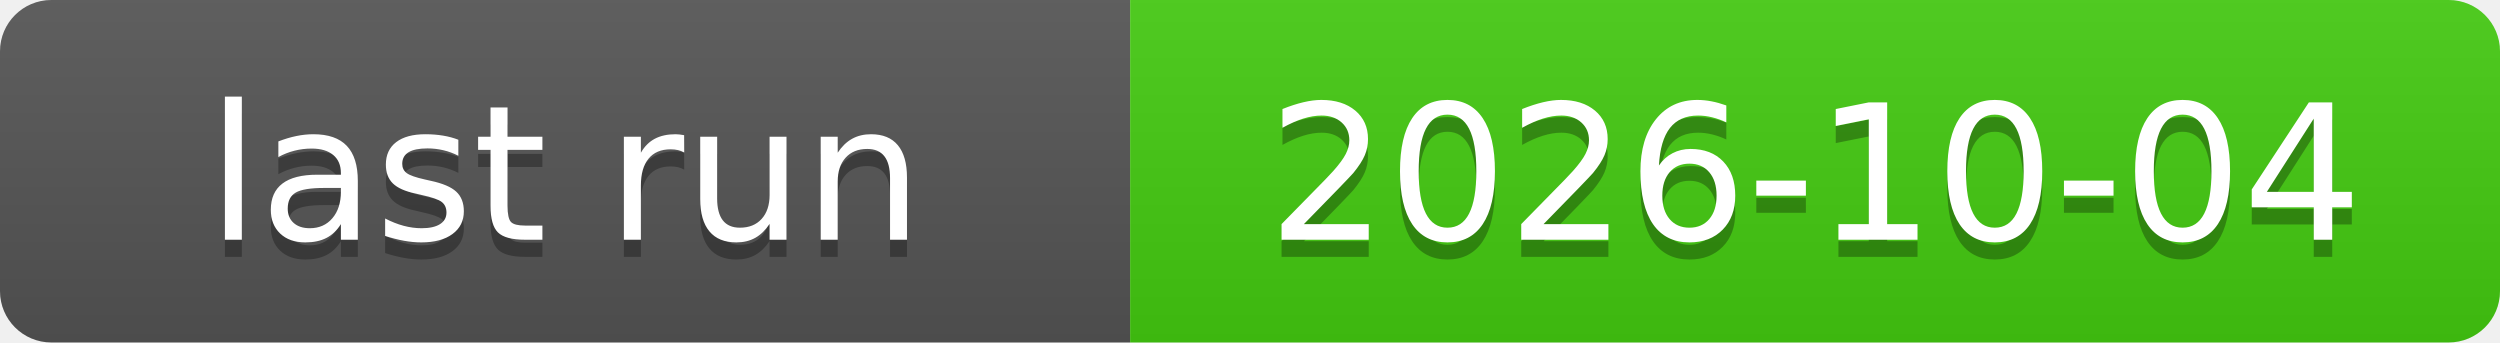
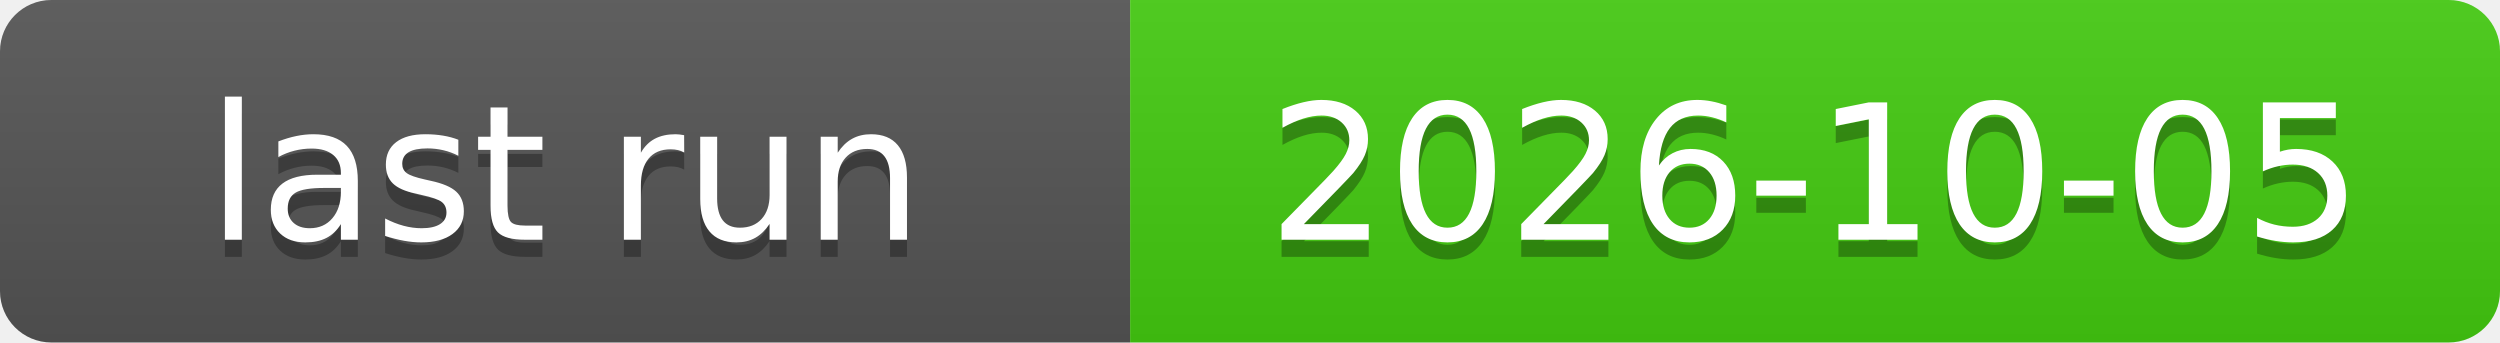
<svg xmlns="http://www.w3.org/2000/svg" xmlns:xlink="http://www.w3.org/1999/xlink" width="146" height="20" role="img">
-   <a target="_blank" xlink:href="https://github.com/symbolic-labs-pub/freedom-that-lasts/actions/runs/37186129029">
+   <a target="_blank" xlink:href="https://github.com/symbolic-labs-pub/freedom-that-lasts/actions/runs/37280240096">
    <linearGradient id="s" x2="0" y2="100%">
      <stop offset="0" stop-color="#bbb" stop-opacity=".1" />
      <stop offset="1" stop-opacity=".1" />
    </linearGradient>
    <clipPath id="r">
      <rect width="146" height="20" rx="3" fill="#fff" />
    </clipPath>
    <g clip-path="url(#r)">
      <rect width="66" height="20" fill="#555" />
      <rect x="66" width="80" height="20" fill="#4c1" />
      <rect width="146" height="20" fill="url(#s)" />
    </g>
    <g fill="#fff" text-anchor="middle" font-family="Verdana,Geneva,DejaVu Sans,sans-serif" text-rendering="geometricPrecision" font-size="110">
      <text aria-hidden="true" x="330.0" y="150" fill="#010101" fill-opacity=".3" transform="scale(.1)" textLength="560">last run</text>
      <text x="330.0" y="140" transform="scale(.1)" fill="#fff" textLength="560">last run</text>
-       <text aria-hidden="true" x="1060.0" y="150" fill="#010101" fill-opacity=".3" transform="scale(.1)" textLength="700">2026-10-04</text>
-       <text x="1060.0" y="140" transform="scale(.1)" fill="#fff" textLength="700">2026-10-04</text>
+       <text aria-hidden="true" x="1060.0" y="150" fill="#010101" fill-opacity=".3" transform="scale(.1)" textLength="700">2026-10-05</text>
+       <text x="1060.0" y="140" transform="scale(.1)" fill="#fff" textLength="700">2026-10-05</text>
    </g>
  </a>
</svg>
